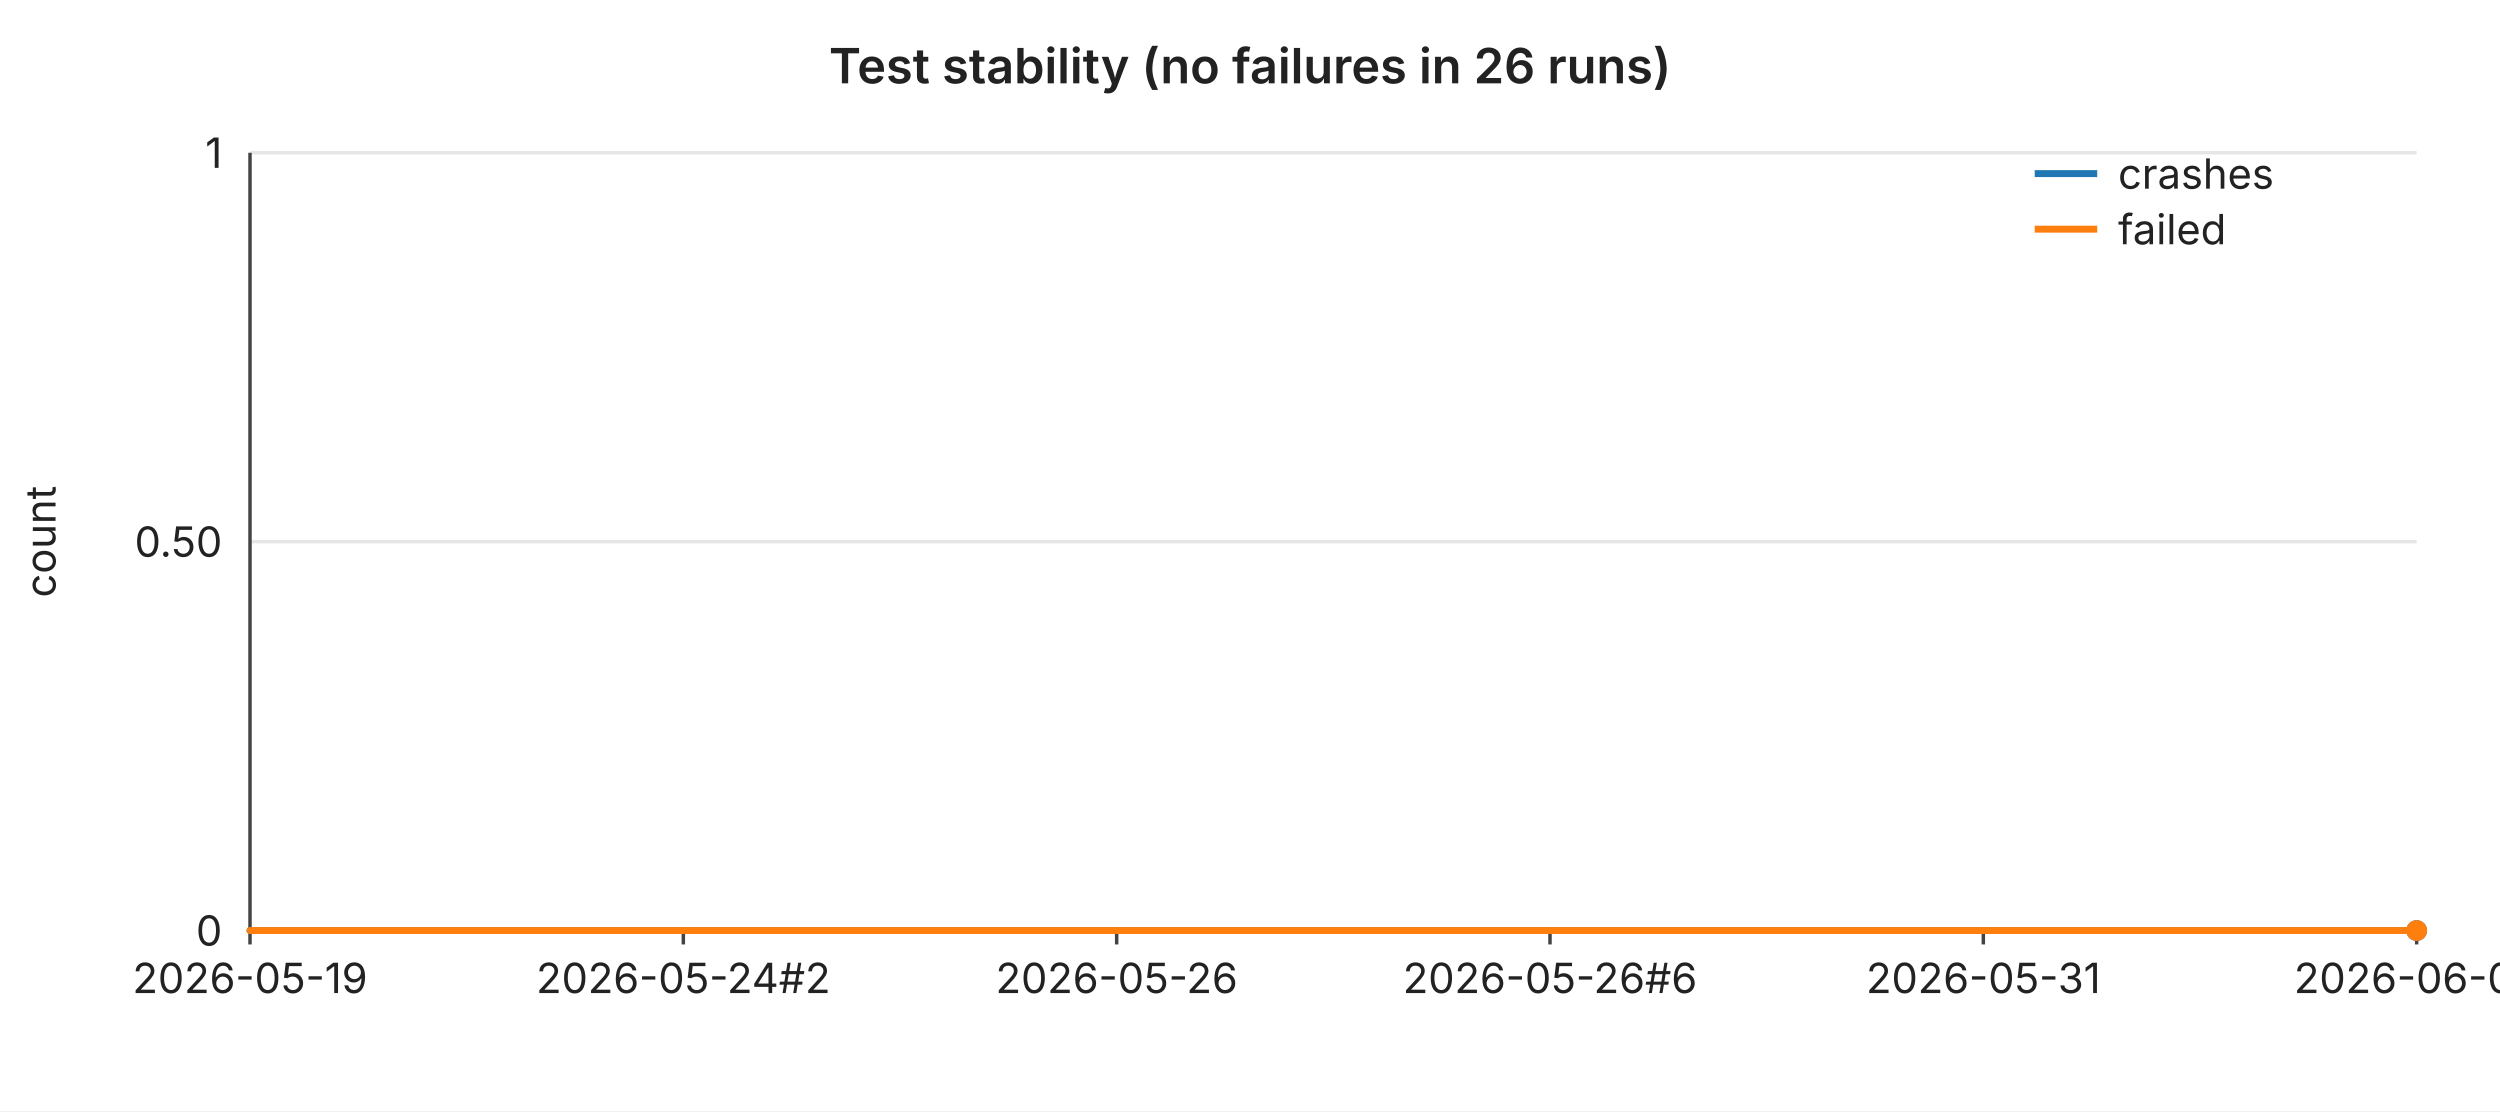
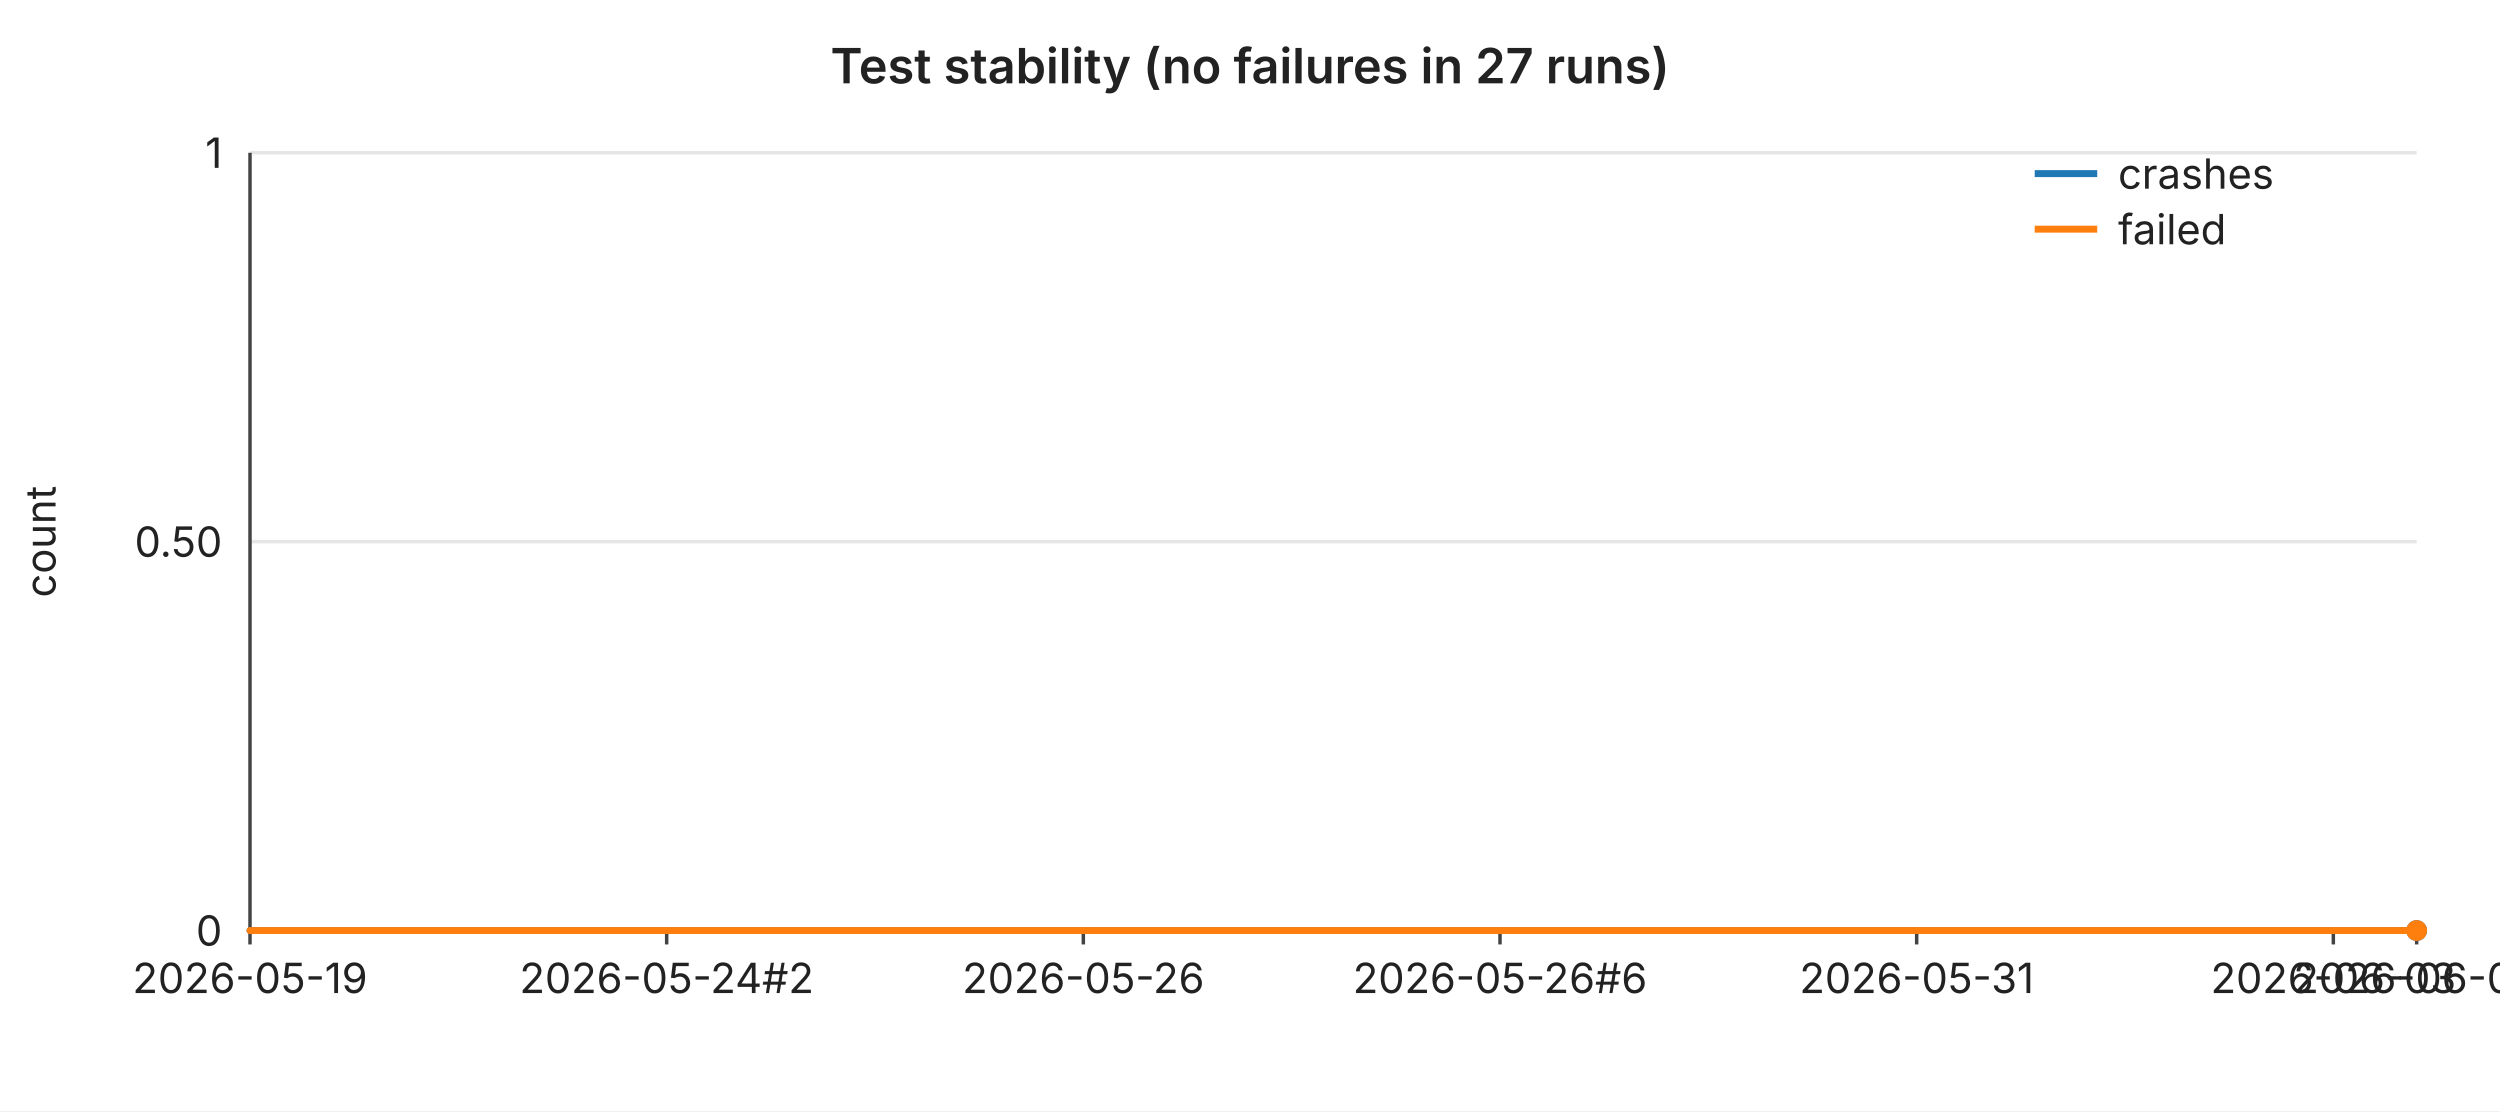
<svg xmlns="http://www.w3.org/2000/svg" width="720" height="320" viewBox="0 0 720 320" font-family="-apple-system,BlinkMacSystemFont,Segoe UI,sans-serif" font-size="12">
  <rect width="720" height="320" fill="#ffffff" />
-   <text x="360" y="24" text-anchor="middle" font-size="14" font-weight="600" fill="#222">Test stability (no failures in 26 runs)</text>
+   <text x="360" y="24" text-anchor="middle" font-size="14" font-weight="600" fill="#222">Test stability (no failures in 27 runs)</text>
  <line x1="72" y1="44.0" x2="696" y2="44.0" stroke="#e6e6e6" stroke-width="1" />
  <text x="64" y="44.0" text-anchor="end" dominant-baseline="middle" fill="#222">1</text>
  <line x1="72" y1="156.0" x2="696" y2="156.0" stroke="#e6e6e6" stroke-width="1" />
  <text x="64" y="156.0" text-anchor="end" dominant-baseline="middle" fill="#222">0.50</text>
  <line x1="72" y1="268.0" x2="696" y2="268.0" stroke="#e6e6e6" stroke-width="1" />
  <text x="64" y="268.0" text-anchor="end" dominant-baseline="middle" fill="#222">0</text>
  <text x="16" y="156" text-anchor="middle" fill="#222" transform="rotate(-90 16 156)">count</text>
  <line x1="72" y1="44" x2="72" y2="268" stroke="#444" stroke-width="1" />
  <line x1="72" y1="268" x2="696" y2="268" stroke="#444" stroke-width="1" />
  <line x1="72.0" y1="268" x2="72.0" y2="272" stroke="#444" stroke-width="1" />
  <text x="72.0" y="286" text-anchor="middle" fill="#222">2026-05-19</text>
-   <line x1="196.8" y1="268" x2="196.8" y2="272" stroke="#444" stroke-width="1" />
-   <text x="196.8" y="286" text-anchor="middle" fill="#222">2026-05-24#2</text>
-   <line x1="321.6" y1="268" x2="321.6" y2="272" stroke="#444" stroke-width="1" />
-   <text x="321.6" y="286" text-anchor="middle" fill="#222">2026-05-26</text>
-   <line x1="446.4" y1="268" x2="446.4" y2="272" stroke="#444" stroke-width="1" />
-   <text x="446.4" y="286" text-anchor="middle" fill="#222">2026-05-26#6</text>
-   <line x1="571.2" y1="268" x2="571.2" y2="272" stroke="#444" stroke-width="1" />
-   <text x="571.2" y="286" text-anchor="middle" fill="#222">2026-05-31</text>
+   <line x1="192.0" y1="268" x2="192.0" y2="272" stroke="#444" stroke-width="1" />
+   <text x="192.0" y="286" text-anchor="middle" fill="#222">2026-05-24#2</text>
+   <line x1="312.0" y1="268" x2="312.0" y2="272" stroke="#444" stroke-width="1" />
+   <text x="312.0" y="286" text-anchor="middle" fill="#222">2026-05-26</text>
+   <line x1="432.0" y1="268" x2="432.0" y2="272" stroke="#444" stroke-width="1" />
+   <text x="432.0" y="286" text-anchor="middle" fill="#222">2026-05-26#6</text>
+   <line x1="552.0" y1="268" x2="552.0" y2="272" stroke="#444" stroke-width="1" />
+   <text x="552.0" y="286" text-anchor="middle" fill="#222">2026-05-31</text>
+   <line x1="672.0" y1="268" x2="672.0" y2="272" stroke="#444" stroke-width="1" />
+   <text x="672.0" y="286" text-anchor="middle" fill="#222">2026-06-03</text>
  <line x1="696.0" y1="268" x2="696.0" y2="272" stroke="#444" stroke-width="1" />
-   <text x="696.0" y="286" text-anchor="middle" fill="#222">2026-06-03</text>
-   <polyline fill="none" stroke="#1f77b4" stroke-width="2" stroke-linejoin="round" stroke-linecap="round" points="72.0,268.0 97.0,268.0 121.9,268.0 146.9,268.0 171.8,268.0 196.8,268.0 221.8,268.0 246.7,268.0 271.7,268.0 296.6,268.0 321.6,268.0 346.6,268.0 371.5,268.0 396.5,268.0 421.4,268.0 446.4,268.0 471.4,268.0 496.3,268.0 521.3,268.0 546.2,268.0 571.2,268.0 596.2,268.0 621.1,268.0 646.1,268.0 671.0,268.0 696.0,268.0" />
+   <text x="696.0" y="286" text-anchor="middle" fill="#222">2026-06-04</text>
+   <polyline fill="none" stroke="#1f77b4" stroke-width="2" stroke-linejoin="round" stroke-linecap="round" points="72.0,268.0 96.0,268.0 120.0,268.0 144.0,268.0 168.0,268.0 192.0,268.0 216.0,268.0 240.0,268.0 264.0,268.0 288.0,268.0 312.0,268.0 336.0,268.0 360.0,268.0 384.0,268.0 408.0,268.0 432.0,268.0 456.0,268.0 480.0,268.0 504.0,268.0 528.0,268.0 552.0,268.0 576.0,268.0 600.0,268.0 624.0,268.0 648.0,268.0 672.0,268.0 696.0,268.0" />
  <circle cx="696.0" cy="268.0" r="3" fill="#1f77b4" />
-   <polyline fill="none" stroke="#ff7f0e" stroke-width="2" stroke-linejoin="round" stroke-linecap="round" points="72.0,268.0 97.0,268.0 121.9,268.0 146.9,268.0 171.8,268.0 196.8,268.0 221.8,268.0 246.7,268.0 271.7,268.0 296.6,268.0 321.6,268.0 346.6,268.0 371.5,268.0 396.5,268.0 421.4,268.0 446.4,268.0 471.4,268.0 496.3,268.0 521.3,268.0 546.2,268.0 571.2,268.0 596.2,268.0 621.1,268.0 646.1,268.0 671.0,268.0 696.0,268.0" />
+   <polyline fill="none" stroke="#ff7f0e" stroke-width="2" stroke-linejoin="round" stroke-linecap="round" points="72.0,268.0 96.0,268.0 120.0,268.0 144.0,268.0 168.0,268.0 192.0,268.0 216.0,268.0 240.0,268.0 264.0,268.0 288.0,268.0 312.0,268.0 336.0,268.0 360.0,268.0 384.0,268.0 408.0,268.0 432.0,268.0 456.0,268.0 480.0,268.0 504.0,268.0 528.0,268.0 552.0,268.0 576.0,268.0 600.0,268.0 624.0,268.0 648.0,268.0 672.0,268.0 696.0,268.0" />
  <circle cx="696.0" cy="268.0" r="3" fill="#ff7f0e" />
  <line x1="586" y1="50" x2="604" y2="50" stroke="#1f77b4" stroke-width="2" />
  <text x="610" y="50" dominant-baseline="middle" fill="#222">crashes</text>
  <line x1="586" y1="66" x2="604" y2="66" stroke="#ff7f0e" stroke-width="2" />
  <text x="610" y="66" dominant-baseline="middle" fill="#222">failed</text>
</svg>
